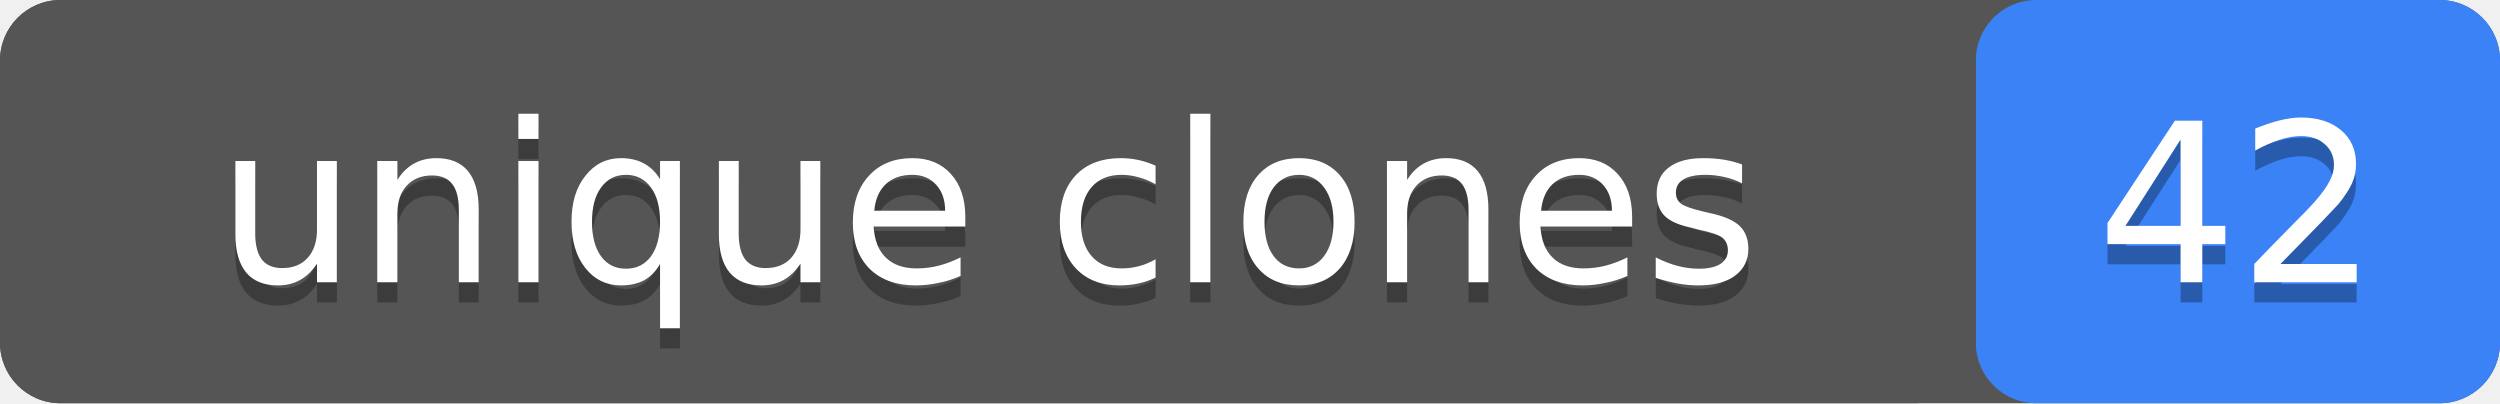
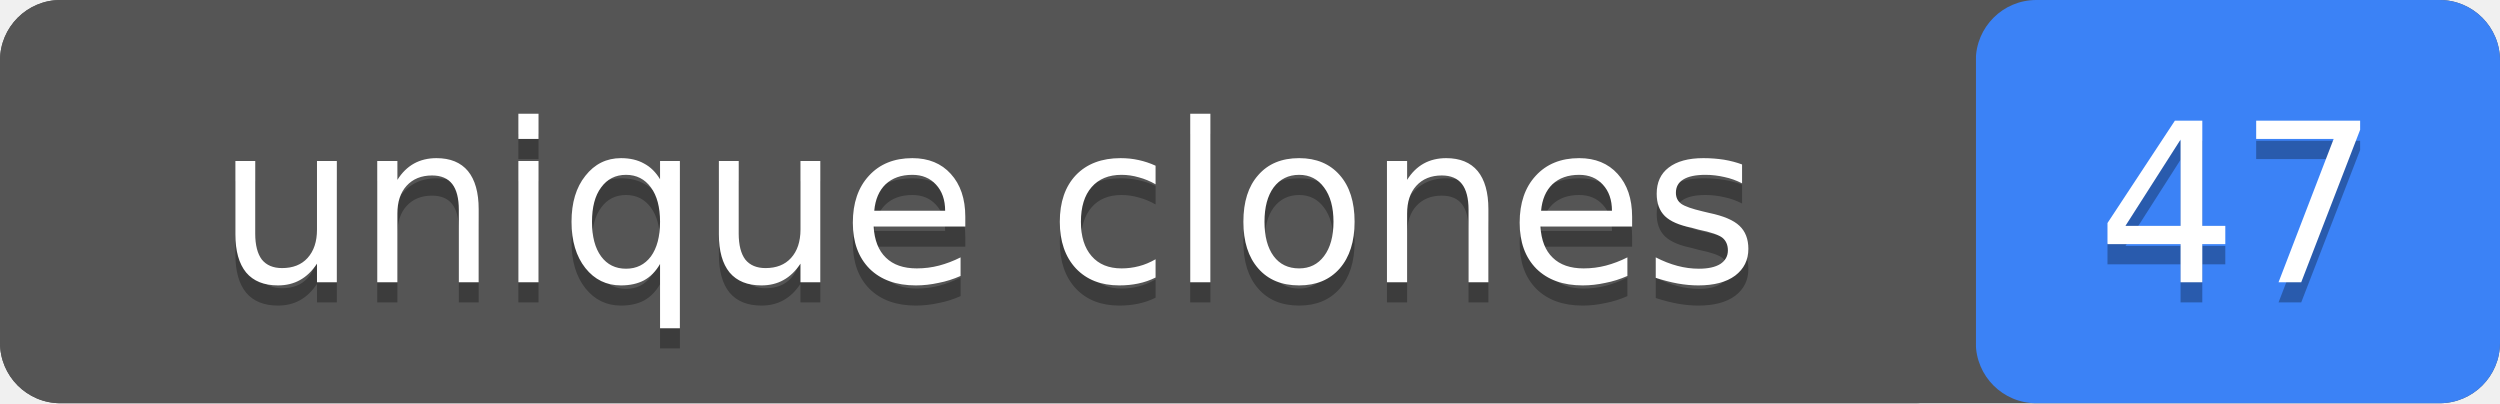
- <svg xmlns="http://www.w3.org/2000/svg" width="124" height="20" role="img" aria-label="unique clones: 42">
+ <svg xmlns="http://www.w3.org/2000/svg" width="124" height="20" role="img" aria-label="unique clones: 47">
  <rect width="124" height="20" rx="3" fill="#555" />
  <rect x="98" width="26" height="20" rx="3" fill="#3b82f6" />
  <rect width="98" height="20" rx="3" fill="#555" />
  <g fill="#fff" text-anchor="middle" font-family="Verdana,Geneva,DejaVu Sans,sans-serif" font-size="11">
    <text x="49" y="15" fill="#010101" fill-opacity=".3">unique clones</text>
    <text x="49" y="14">unique clones</text>
-     <text x="111" y="15" fill="#010101" fill-opacity=".3">42</text>
-     <text x="111" y="14">42</text>
+     <text x="111" y="15" fill="#010101" fill-opacity=".3">47</text>
+     <text x="111" y="14">47</text>
  </g>
</svg>
